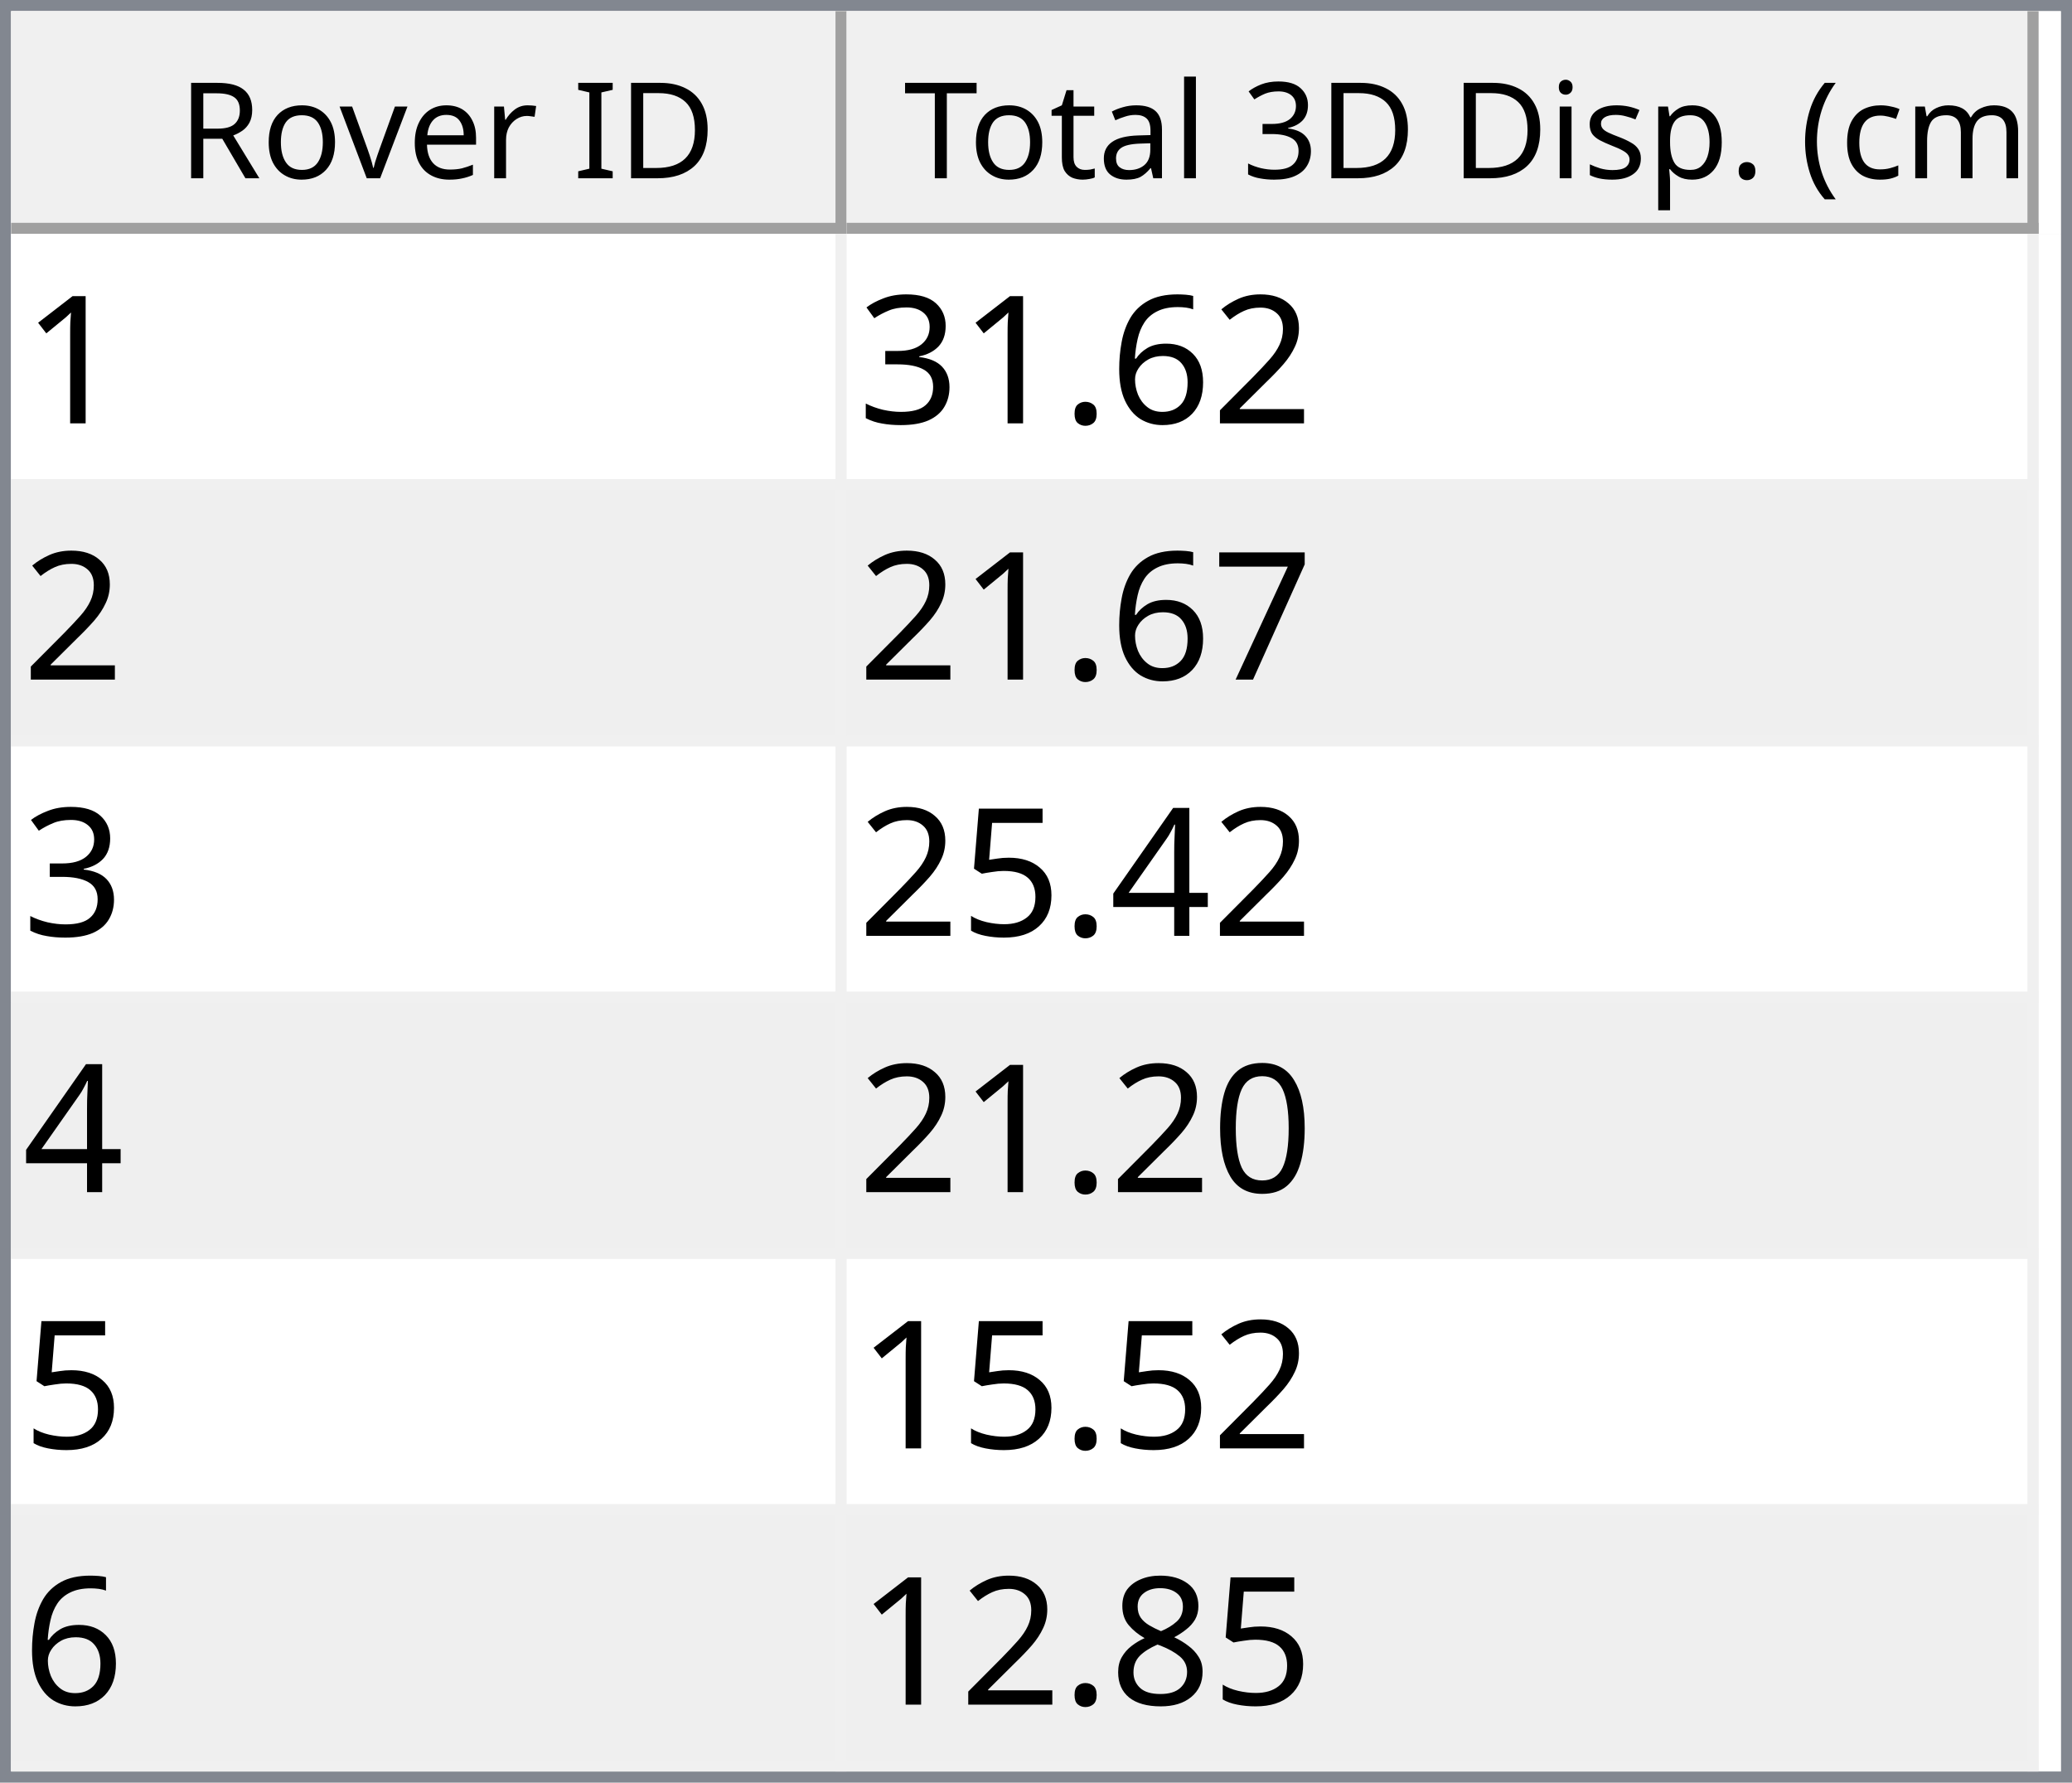
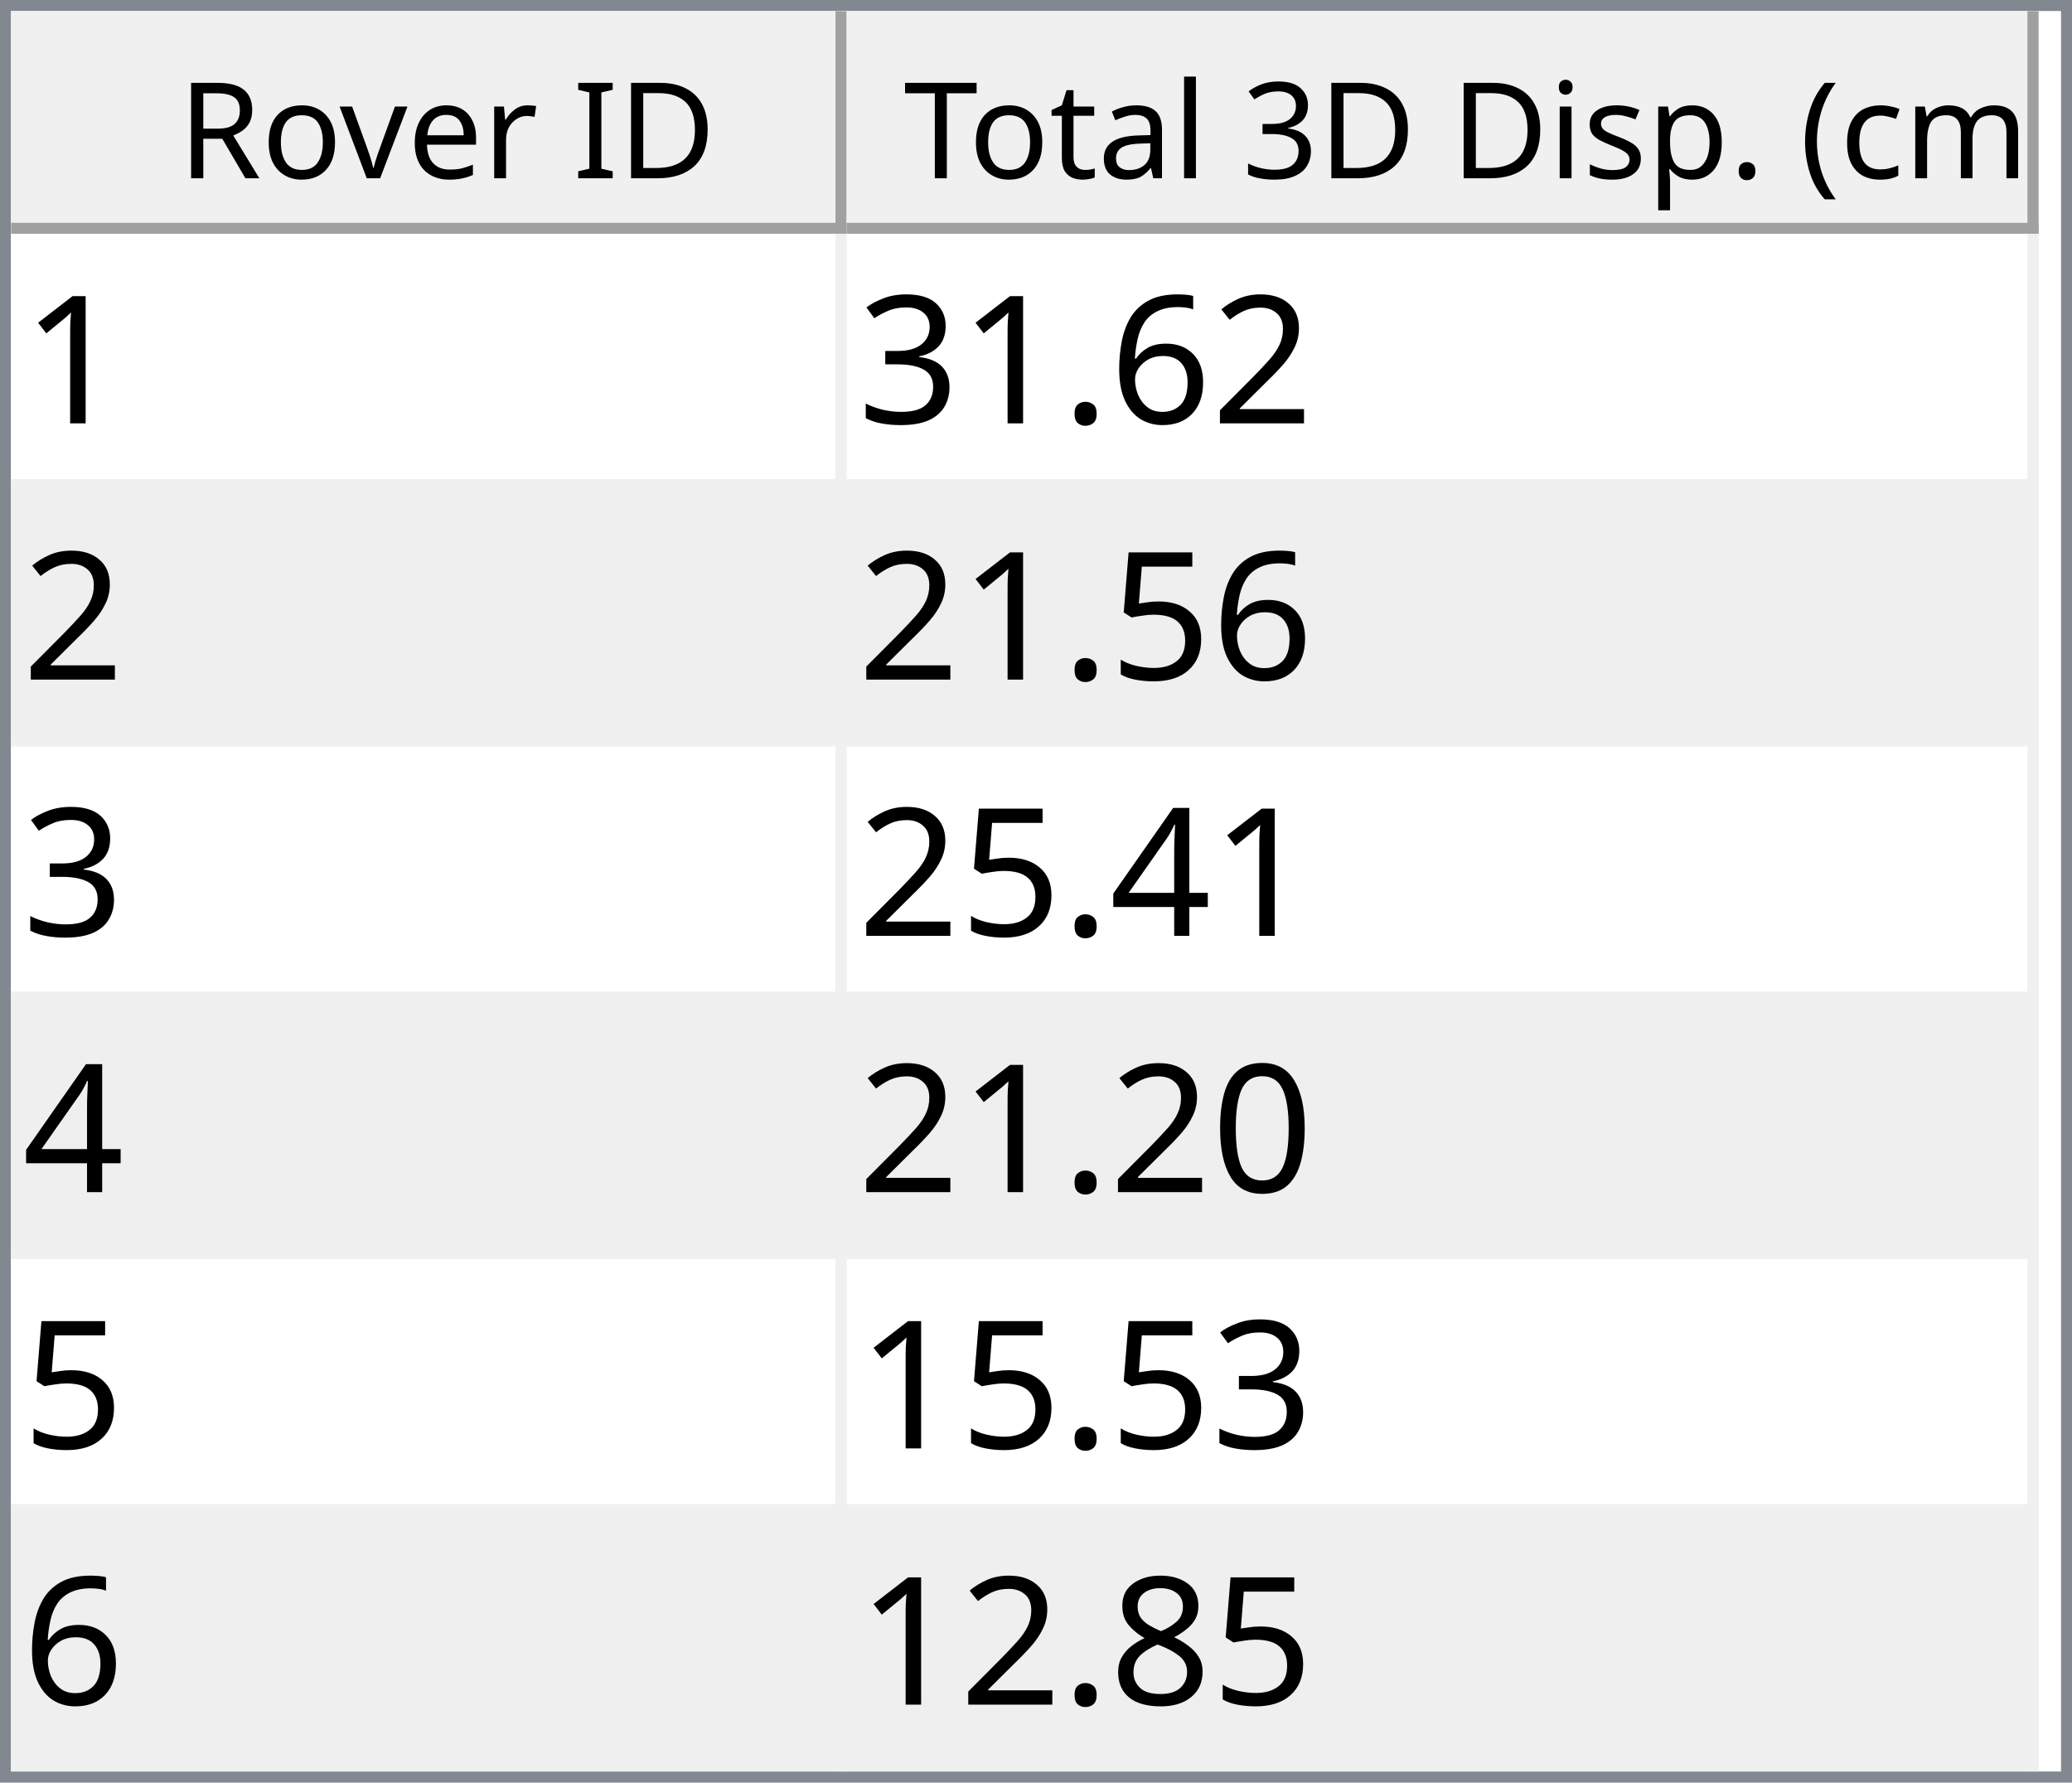
<svg xmlns="http://www.w3.org/2000/svg" style="fill-opacity:1; color-rendering:auto; color-interpolation:auto; text-rendering:auto; stroke:black; stroke-linecap:square; stroke-miterlimit:10; shape-rendering:auto; stroke-opacity:1; fill:black; stroke-dasharray:none; font-weight:normal; stroke-width:1; font-family:'Dialog'; font-style:normal; stroke-linejoin:miter; font-size:12px; stroke-dashoffset:0; image-rendering:auto;" width="186" height="160">
  <defs id="genericDefs" />
  <g>
    <defs id="defs1">
      <clipPath clipPathUnits="userSpaceOnUse" id="clipPath1">
        <path d="M0 0 L186 0 L186 160 L0 160 L0 0 Z" />
      </clipPath>
      <clipPath clipPathUnits="userSpaceOnUse" id="clipPath2">
        <path d="M0 0 L0 160 L186 160 L186 0 Z" />
      </clipPath>
      <clipPath clipPathUnits="userSpaceOnUse" id="clipPath3">
        <path d="M0 0 L0 20 L184 20 L184 0 Z" />
      </clipPath>
      <clipPath clipPathUnits="userSpaceOnUse" id="clipPath4">
        <path d="M0 0 L0 20 L75 20 L75 0 Z" />
      </clipPath>
      <clipPath clipPathUnits="userSpaceOnUse" id="clipPath5">
        <path d="M1 1 L1 19 L74 19 L74 1 Z" />
      </clipPath>
      <clipPath clipPathUnits="userSpaceOnUse" id="clipPath6">
        <path d="M0 0 L0 18 L73 18 L73 0 Z" />
      </clipPath>
      <clipPath clipPathUnits="userSpaceOnUse" id="clipPath7">
        <path d="M-0.5 -0.5 L-0.5 19.5 L74.5 19.5 L74.5 -0.5 Z" />
      </clipPath>
      <clipPath clipPathUnits="userSpaceOnUse" id="clipPath8">
        <path d="M0 0 L0 20 L107 20 L107 0 Z" />
      </clipPath>
      <clipPath clipPathUnits="userSpaceOnUse" id="clipPath9">
        <path d="M1 1 L1 19 L106 19 L106 1 Z" />
      </clipPath>
      <clipPath clipPathUnits="userSpaceOnUse" id="clipPath10">
        <path d="M0 0 L0 18 L105 18 L105 0 Z" />
      </clipPath>
      <clipPath clipPathUnits="userSpaceOnUse" id="clipPath11">
        <path d="M-0.5 -0.5 L-0.5 19.5 L106.5 19.5 L106.5 -0.5 Z" />
      </clipPath>
      <clipPath clipPathUnits="userSpaceOnUse" id="clipPath12">
        <path d="M0 0 L0 138 L184 138 L184 0 Z" />
      </clipPath>
      <clipPath clipPathUnits="userSpaceOnUse" id="clipPath13">
        <path d="M0 0 L0 138 L182 138 L182 0 Z" />
      </clipPath>
      <clipPath clipPathUnits="userSpaceOnUse" id="clipPath14">
        <path d="M-0.5 -0.5 L-0.5 137.5 L181.5 137.5 L181.5 -0.5 Z" />
      </clipPath>
      <clipPath clipPathUnits="userSpaceOnUse" id="clipPath15">
        <path d="M0 0 L0 22 L74 22 L74 0 Z" />
      </clipPath>
      <clipPath clipPathUnits="userSpaceOnUse" id="clipPath16">
        <path d="M0 0 L0 22 L106 22 L106 0 Z" />
      </clipPath>
      <font horiz-adv-x="64.551" id="font1">
        <font-face ascent="107.91" descent="25.098" units-per-em="100" style="font-style:normal; font-family:Segoe UI; font-weight:normal;" />
        <missing-glyph horiz-adv-x="64.551" d="M8.109 0 L8.109 68.266 L56.453 68.266 L56.453 0 L8.109 0 ZM15.328 7.234 L49.219 7.234 L49.219 61.031 L15.328 61.031 L15.328 7.234 Z" />
        <glyph unicode="D" horiz-adv-x="70.117" d="M9.188 0 L9.188 70.016 L28.516 70.016 Q65.531 70.016 65.531 35.891 Q65.531 19.672 55.25 9.836 Q44.969 0 27.734 0 L9.188 0 ZM17.391 62.594 L17.391 7.422 L27.828 7.422 Q41.609 7.422 49.273 14.797 Q56.938 22.172 56.938 35.688 Q56.938 62.594 28.328 62.594 L17.391 62.594 Z" />
        <glyph unicode="I" horiz-adv-x="26.611" d="M17.391 0 L9.188 0 L9.188 70.016 L17.391 70.016 L17.391 0 Z" />
        <glyph unicode=" " horiz-adv-x="27.393" d="" />
        <glyph unicode="r" horiz-adv-x="34.766" d="M34.188 41.891 Q32.078 43.5 28.125 43.5 Q23 43.5 19.555 38.672 Q16.109 33.844 16.109 25.484 L16.109 0 L8.109 0 L8.109 50 L16.109 50 L16.109 39.703 L16.312 39.703 Q18.016 44.969 21.531 47.922 Q25.047 50.875 29.391 50.875 Q32.516 50.875 34.188 50.203 L34.188 41.891 Z" />
        <glyph unicode="e" horiz-adv-x="52.295" d="M48.297 23 L12.984 23 Q13.188 14.656 17.484 10.109 Q21.781 5.562 29.297 5.562 Q37.75 5.562 44.828 11.141 L44.828 3.609 Q38.234 -1.172 27.391 -1.172 Q16.797 -1.172 10.742 5.641 Q4.688 12.453 4.688 24.812 Q4.688 36.469 11.305 43.82 Q17.922 51.172 27.734 51.172 Q37.547 51.172 42.922 44.828 Q48.297 38.484 48.297 27.203 L48.297 23 ZM40.094 29.781 Q40.047 36.719 36.75 40.578 Q33.453 44.438 27.594 44.438 Q21.922 44.438 17.969 40.383 Q14.016 36.328 13.094 29.781 L40.094 29.781 Z" />
        <glyph unicode="v" horiz-adv-x="47.9" d="M47.406 50 L27.484 0 L19.625 0 L0.688 50 L9.469 50 L22.172 13.672 Q23.578 9.672 23.922 6.688 L24.125 6.688 Q24.609 10.453 25.688 13.484 L38.969 50 L47.406 50 Z" />
        <glyph unicode="o" horiz-adv-x="58.594" d="M29 -1.172 Q17.922 -1.172 11.305 5.836 Q4.688 12.844 4.688 24.422 Q4.688 37.016 11.57 44.094 Q18.453 51.172 30.172 51.172 Q41.359 51.172 47.633 44.289 Q53.906 37.406 53.906 25.203 Q53.906 13.234 47.141 6.031 Q40.375 -1.172 29 -1.172 ZM29.594 44.438 Q21.875 44.438 17.383 39.188 Q12.891 33.938 12.891 24.703 Q12.891 15.828 17.43 10.695 Q21.969 5.562 29.594 5.562 Q37.359 5.562 41.531 10.594 Q45.703 15.625 45.703 24.906 Q45.703 34.281 41.531 39.359 Q37.359 44.438 29.594 44.438 Z" />
        <glyph unicode="R" horiz-adv-x="59.814" d="M59.375 0 L49.609 0 L37.891 19.625 Q36.281 22.359 34.766 24.289 Q33.25 26.219 31.664 27.438 Q30.078 28.656 28.25 29.219 Q26.422 29.781 24.125 29.781 L17.391 29.781 L17.391 0 L9.188 0 L9.188 70.016 L30.078 70.016 Q34.672 70.016 38.555 68.867 Q42.438 67.719 45.289 65.375 Q48.141 63.031 49.758 59.547 Q51.375 56.062 51.375 51.375 Q51.375 47.703 50.273 44.656 Q49.172 41.609 47.148 39.211 Q45.125 36.812 42.266 35.133 Q39.406 33.453 35.844 32.516 L35.844 32.328 Q37.594 31.547 38.891 30.547 Q40.188 29.547 41.359 28.18 Q42.531 26.812 43.68 25.078 Q44.828 23.344 46.234 21.047 L59.375 0 ZM17.391 62.594 L17.391 37.203 L28.516 37.203 Q31.594 37.203 34.203 38.133 Q36.812 39.062 38.719 40.797 Q40.625 42.531 41.703 45.047 Q42.781 47.562 42.781 50.688 Q42.781 56.297 39.141 59.445 Q35.5 62.594 28.609 62.594 L17.391 62.594 Z" />
        <glyph unicode=")" horiz-adv-x="30.176" d="M8.297 -15.922 L1.172 -15.922 Q16.406 2.344 16.406 26.812 Q16.406 51.469 1.078 70.016 L8.297 70.016 Q23.531 52.156 23.531 26.703 Q23.531 1.375 8.297 -15.922 Z" />
        <glyph unicode="m" horiz-adv-x="86.133" d="M79.109 0 L71.094 0 L71.094 28.719 Q71.094 37.016 68.531 40.727 Q65.969 44.438 59.906 44.438 Q54.781 44.438 51.195 39.75 Q47.609 35.062 47.609 28.516 L47.609 0 L39.594 0 L39.594 29.688 Q39.594 44.438 28.219 44.438 Q22.953 44.438 19.531 40.016 Q16.109 35.594 16.109 28.516 L16.109 0 L8.109 0 L8.109 50 L16.109 50 L16.109 42.094 L16.312 42.094 Q21.625 51.172 31.844 51.172 Q36.969 51.172 40.773 48.312 Q44.578 45.453 46 40.828 Q51.562 51.172 62.594 51.172 Q79.109 51.172 79.109 30.812 L79.109 0 Z" />
        <glyph unicode="c" horiz-adv-x="46.191" d="M42.188 2.297 Q36.422 -1.172 28.516 -1.172 Q17.828 -1.172 11.258 5.789 Q4.688 12.75 4.688 23.828 Q4.688 36.188 11.766 43.68 Q18.844 51.172 30.672 51.172 Q37.25 51.172 42.281 48.734 L42.281 40.531 Q36.719 44.438 30.375 44.438 Q22.703 44.438 17.797 38.945 Q12.891 33.453 12.891 24.516 Q12.891 15.719 17.508 10.641 Q22.125 5.562 29.891 5.562 Q36.422 5.562 42.188 9.906 L42.188 2.297 Z" />
        <glyph unicode="(" horiz-adv-x="30.176" d="M29.109 -15.922 L21.969 -15.922 Q6.844 1.375 6.844 26.703 Q6.844 52.156 21.969 70.016 L29.203 70.016 Q13.875 51.469 13.875 26.812 Q13.875 2.344 29.109 -15.922 Z" />
        <glyph unicode="." horiz-adv-x="21.68" d="M10.891 -1.078 Q8.641 -1.078 7.055 0.539 Q5.469 2.156 5.469 4.391 Q5.469 6.641 7.055 8.273 Q8.641 9.906 10.891 9.906 Q13.188 9.906 14.797 8.273 Q16.406 6.641 16.406 4.391 Q16.406 2.156 14.797 0.539 Q13.188 -1.078 10.891 -1.078 Z" />
        <glyph unicode="p" horiz-adv-x="58.789" d="M16.312 7.234 L16.109 7.234 L16.109 -23 L8.109 -23 L8.109 50 L16.109 50 L16.109 41.219 L16.312 41.219 Q22.219 51.172 33.594 51.172 Q43.266 51.172 48.688 44.461 Q54.109 37.75 54.109 26.469 Q54.109 13.922 48 6.375 Q41.891 -1.172 31.297 -1.172 Q21.578 -1.172 16.312 7.234 ZM16.109 27.391 L16.109 20.406 Q16.109 14.203 20.141 9.883 Q24.172 5.562 30.375 5.562 Q37.641 5.562 41.773 11.133 Q45.906 16.703 45.906 26.609 Q45.906 34.969 42.047 39.703 Q38.188 44.438 31.594 44.438 Q24.609 44.438 20.359 39.578 Q16.109 34.719 16.109 27.391 Z" />
        <glyph unicode="s" horiz-adv-x="42.432" d="M5.078 1.812 L5.078 10.406 Q11.625 5.562 19.484 5.562 Q30.031 5.562 30.031 12.594 Q30.031 14.594 29.125 15.992 Q28.219 17.391 26.68 18.461 Q25.141 19.531 23.07 20.383 Q21 21.234 18.609 22.172 Q15.281 23.484 12.766 24.828 Q10.25 26.172 8.57 27.859 Q6.891 29.547 6.031 31.695 Q5.172 33.844 5.172 36.719 Q5.172 40.234 6.789 42.945 Q8.406 45.656 11.086 47.484 Q13.766 49.312 17.211 50.242 Q20.656 51.172 24.312 51.172 Q30.812 51.172 35.938 48.922 L35.938 40.828 Q30.422 44.438 23.25 44.438 Q21 44.438 19.195 43.922 Q17.391 43.406 16.094 42.477 Q14.797 41.547 14.086 40.258 Q13.375 38.969 13.375 37.406 Q13.375 35.453 14.086 34.133 Q14.797 32.812 16.164 31.789 Q17.531 30.766 19.484 29.938 Q21.438 29.109 23.922 28.125 Q27.25 26.859 29.883 25.516 Q32.516 24.172 34.375 22.484 Q36.234 20.797 37.234 18.602 Q38.234 16.406 38.234 13.375 Q38.234 9.672 36.602 6.938 Q34.969 4.203 32.234 2.398 Q29.5 0.594 25.93 -0.289 Q22.359 -1.172 18.453 -1.172 Q10.75 -1.172 5.078 1.812 Z" />
        <glyph unicode="i" horiz-adv-x="24.219" d="M12.203 62.703 Q10.062 62.703 8.547 64.164 Q7.031 65.625 7.031 67.875 Q7.031 70.125 8.547 71.609 Q10.062 73.094 12.203 73.094 Q14.406 73.094 15.945 71.609 Q17.484 70.125 17.484 67.875 Q17.484 65.719 15.945 64.211 Q14.406 62.703 12.203 62.703 ZM16.109 0 L8.109 0 L8.109 50 L16.109 50 L16.109 0 Z" />
        <glyph unicode="3" horiz-adv-x="53.906" d="M46.531 19.828 Q46.531 15.094 44.75 11.211 Q42.969 7.328 39.719 4.57 Q36.469 1.812 31.93 0.297 Q27.391 -1.219 21.922 -1.219 Q11.922 -1.219 6 2.594 L6 11.188 Q13.094 5.609 22.219 5.609 Q25.875 5.609 28.828 6.539 Q31.781 7.469 33.906 9.227 Q36.031 10.984 37.18 13.477 Q38.328 15.969 38.328 19.094 Q38.328 32.812 18.797 32.812 L12.984 32.812 L12.984 39.594 L18.5 39.594 Q35.797 39.594 35.797 52.484 Q35.797 64.406 22.609 64.406 Q15.188 64.406 8.688 59.422 L8.688 67.188 Q15.375 71.188 24.609 71.188 Q29 71.188 32.57 69.969 Q36.141 68.75 38.68 66.555 Q41.219 64.359 42.609 61.281 Q44 58.203 44 54.5 Q44 40.672 30.031 36.719 L30.031 36.531 Q33.594 36.141 36.625 34.797 Q39.656 33.453 41.852 31.305 Q44.047 29.156 45.289 26.25 Q46.531 23.344 46.531 19.828 Z" />
        <glyph unicode="l" horiz-adv-x="24.219" d="M16.109 0 L8.109 0 L8.109 74.031 L16.109 74.031 L16.109 0 Z" />
        <glyph unicode="a" horiz-adv-x="50.879" d="M43.891 0 L35.891 0 L35.891 7.812 L35.688 7.812 Q30.469 -1.172 20.312 -1.172 Q12.844 -1.172 8.617 2.781 Q4.391 6.734 4.391 13.281 Q4.391 27.297 20.906 29.594 L35.891 31.688 Q35.891 44.438 25.594 44.438 Q16.547 44.438 9.281 38.281 L9.281 46.484 Q16.656 51.172 26.266 51.172 Q43.891 51.172 43.891 32.516 L43.891 0 ZM35.891 25.297 L23.828 23.641 Q18.266 22.859 15.43 20.875 Q12.594 18.891 12.594 13.875 Q12.594 10.203 15.211 7.883 Q17.828 5.562 22.172 5.562 Q28.125 5.562 32.008 9.742 Q35.891 13.922 35.891 20.312 L35.891 25.297 Z" />
        <glyph unicode="t" horiz-adv-x="33.887" d="M31.297 0.484 Q28.469 -1.078 23.828 -1.078 Q10.688 -1.078 10.688 13.578 L10.688 43.172 L2.094 43.172 L2.094 50 L10.688 50 L10.688 62.203 L18.703 64.797 L18.703 50 L31.297 50 L31.297 43.172 L18.703 43.172 L18.703 14.984 Q18.703 9.969 20.414 7.82 Q22.125 5.672 26.078 5.672 Q29.109 5.672 31.297 7.328 L31.297 0.484 Z" />
        <glyph unicode="T" horiz-adv-x="52.393" d="M50.594 62.594 L30.375 62.594 L30.375 0 L22.172 0 L22.172 62.594 L2 62.594 L2 70.016 L50.594 70.016 L50.594 62.594 Z" />
      </font>
      <font horiz-adv-x="75.0" id="font2">
        <font-face ascent="100.537" descent="21.973" units-per-em="100" style="font-style:normal; font-family:sans-serif; font-weight:normal;" />
        <missing-glyph horiz-adv-x="75.0" d="M12.5 0 L12.5 62.5 L62.5 62.5 L62.5 0 L12.5 0 ZM14.062 1.562 L60.938 1.562 L60.938 60.938 L14.062 60.938 L14.062 1.562 Z" />
        <glyph unicode="1" horiz-adv-x="55.615" d="M37.25 0 L28.469 0 L28.469 56 Q25.297 52.984 20.141 49.953 Q14.984 46.922 10.891 45.406 L10.891 53.906 Q18.266 57.375 23.781 62.305 Q29.297 67.234 31.594 71.875 L37.25 71.875 L37.25 0 Z" />
        <glyph unicode="2" horiz-adv-x="55.615" d="M50.344 8.453 L50.344 0 L3.031 0 Q2.938 3.172 4.047 6.109 Q5.859 10.938 9.836 15.625 Q13.812 20.312 21.344 26.469 Q33.016 36.031 37.117 41.625 Q41.219 47.219 41.219 52.203 Q41.219 57.422 37.477 61.008 Q33.734 64.594 27.734 64.594 Q21.391 64.594 17.578 60.789 Q13.766 56.984 13.719 50.25 L4.688 51.172 Q5.609 61.281 11.664 66.578 Q17.719 71.875 27.938 71.875 Q38.234 71.875 44.242 66.164 Q50.25 60.453 50.25 52 Q50.25 47.703 48.492 43.555 Q46.734 39.406 42.656 34.812 Q38.578 30.219 29.109 22.219 Q21.188 15.578 18.945 13.211 Q16.703 10.844 15.234 8.453 L50.344 8.453 Z" />
        <glyph unicode="6" horiz-adv-x="55.615" d="M49.75 54.047 L41.016 53.375 Q39.844 58.547 37.703 60.891 Q34.125 64.656 28.906 64.656 Q24.703 64.656 21.531 62.312 Q17.391 59.281 14.992 53.469 Q12.594 47.656 12.5 36.922 Q15.672 41.75 20.266 44.094 Q24.859 46.438 29.891 46.438 Q38.672 46.438 44.852 39.969 Q51.031 33.5 51.031 23.25 Q51.031 16.5 48.125 10.719 Q45.219 4.938 40.141 1.859 Q35.062 -1.219 28.609 -1.219 Q17.625 -1.219 10.695 6.859 Q3.766 14.938 3.766 33.5 Q3.766 54.25 11.422 63.672 Q18.109 71.875 29.438 71.875 Q37.891 71.875 43.289 67.141 Q48.688 62.406 49.75 54.047 ZM13.875 23.188 Q13.875 18.656 15.797 14.508 Q17.719 10.359 21.188 8.18 Q24.656 6 28.469 6 Q34.031 6 38.039 10.492 Q42.047 14.984 42.047 22.703 Q42.047 30.125 38.086 34.398 Q34.125 38.672 28.125 38.672 Q22.172 38.672 18.023 34.398 Q13.875 30.125 13.875 23.188 Z" />
        <glyph unicode="." horiz-adv-x="27.783" d="M9.078 0 L9.078 10.016 L19.094 10.016 L19.094 0 L9.078 0 Z" />
        <glyph unicode="3" horiz-adv-x="55.615" d="M4.203 18.891 L12.984 20.062 Q14.5 12.594 18.141 9.297 Q21.781 6 27 6 Q33.203 6 37.477 10.297 Q41.75 14.594 41.75 20.953 Q41.75 27 37.797 30.93 Q33.844 34.859 27.734 34.859 Q25.25 34.859 21.531 33.891 L22.516 41.609 Q23.391 41.5 23.922 41.5 Q29.547 41.5 34.039 44.43 Q38.531 47.359 38.531 53.469 Q38.531 58.297 35.258 61.477 Q31.984 64.656 26.812 64.656 Q21.688 64.656 18.266 61.43 Q14.844 58.203 13.875 51.766 L5.078 53.328 Q6.688 62.156 12.398 67.016 Q18.109 71.875 26.609 71.875 Q32.469 71.875 37.398 69.359 Q42.328 66.844 44.945 62.5 Q47.562 58.156 47.562 53.266 Q47.562 48.641 45.07 44.828 Q42.578 41.016 37.703 38.766 Q44.047 37.312 47.562 32.695 Q51.078 28.078 51.078 21.141 Q51.078 11.766 44.242 5.25 Q37.406 -1.266 26.953 -1.266 Q17.531 -1.266 11.305 4.352 Q5.078 9.969 4.203 18.891 Z" />
-         <glyph unicode="7" horiz-adv-x="55.615" d="M4.734 62.203 L4.734 70.656 L51.078 70.656 L51.078 63.812 Q44.234 56.547 37.523 44.484 Q30.812 32.422 27.156 19.672 Q24.516 10.688 23.781 0 L14.75 0 Q14.891 8.453 18.062 20.414 Q21.234 32.375 27.172 43.484 Q33.109 54.594 39.797 62.203 L4.734 62.203 Z" />
+         <glyph unicode="5" horiz-adv-x="55.615" d="M4.156 18.75 L13.375 19.531 Q14.406 12.797 18.141 9.398 Q21.875 6 27.156 6 Q33.5 6 37.891 10.789 Q42.281 15.578 42.281 23.484 Q42.281 31 38.062 35.352 Q33.844 39.703 27 39.703 Q22.75 39.703 19.336 37.773 Q15.922 35.844 13.969 32.766 L5.719 33.844 L12.641 70.609 L48.25 70.609 L48.25 62.203 L19.672 62.203 L15.828 42.969 Q22.266 47.469 29.344 47.469 Q38.719 47.469 45.164 40.969 Q51.609 34.469 51.609 24.266 Q51.609 14.547 45.953 7.469 Q39.062 -1.219 27.156 -1.219 Q17.391 -1.219 11.211 4.25 Q5.031 9.719 4.156 18.75 Z" />
        <glyph unicode="4" horiz-adv-x="55.615" d="M32.328 0 L32.328 17.141 L1.266 17.141 L1.266 25.203 L33.938 71.578 L41.109 71.578 L41.109 25.203 L50.781 25.203 L50.781 17.141 L41.109 17.141 L41.109 0 L32.328 0 ZM32.328 25.203 L32.328 57.469 L9.906 25.203 L32.328 25.203 Z" />
-         <glyph unicode="5" horiz-adv-x="55.615" d="M4.156 18.75 L13.375 19.531 Q14.406 12.797 18.141 9.398 Q21.875 6 27.156 6 Q33.5 6 37.891 10.789 Q42.281 15.578 42.281 23.484 Q42.281 31 38.062 35.352 Q33.844 39.703 27 39.703 Q22.75 39.703 19.336 37.773 Q15.922 35.844 13.969 32.766 L5.719 33.844 L12.641 70.609 L48.25 70.609 L48.25 62.203 L19.672 62.203 L15.828 42.969 Q22.266 47.469 29.344 47.469 Q38.719 47.469 45.164 40.969 Q51.609 34.469 51.609 24.266 Q51.609 14.547 45.953 7.469 Q39.062 -1.219 27.156 -1.219 Q17.391 -1.219 11.211 4.25 Q5.031 9.719 4.156 18.75 Z" />
        <glyph unicode="0" horiz-adv-x="55.615" d="M4.156 35.297 Q4.156 48 6.766 55.742 Q9.375 63.484 14.523 67.68 Q19.672 71.875 27.484 71.875 Q33.25 71.875 37.594 69.555 Q41.938 67.234 44.773 62.867 Q47.609 58.5 49.219 52.227 Q50.828 45.953 50.828 35.297 Q50.828 22.703 48.242 14.969 Q45.656 7.234 40.508 3.008 Q35.359 -1.219 27.484 -1.219 Q17.141 -1.219 11.234 6.203 Q4.156 15.141 4.156 35.297 ZM13.188 35.297 Q13.188 17.672 17.312 11.836 Q21.438 6 27.484 6 Q33.547 6 37.672 11.859 Q41.797 17.719 41.797 35.297 Q41.797 52.984 37.672 58.789 Q33.547 64.594 27.391 64.594 Q21.344 64.594 17.719 59.469 Q13.188 52.938 13.188 35.297 Z" />
        <glyph unicode="8" horiz-adv-x="55.615" d="M17.672 38.812 Q12.203 40.828 9.57 44.539 Q6.938 48.25 6.938 53.422 Q6.938 61.234 12.555 66.555 Q18.172 71.875 27.484 71.875 Q36.859 71.875 42.578 66.43 Q48.297 60.984 48.297 53.172 Q48.297 48.188 45.68 44.508 Q43.062 40.828 37.75 38.812 Q44.344 36.672 47.781 31.883 Q51.219 27.094 51.219 20.453 Q51.219 11.281 44.727 5.031 Q38.234 -1.219 27.641 -1.219 Q17.047 -1.219 10.547 5.055 Q4.047 11.328 4.047 20.703 Q4.047 27.688 7.594 32.398 Q11.141 37.109 17.672 38.812 ZM15.922 53.719 Q15.922 48.641 19.195 45.414 Q22.469 42.188 27.688 42.188 Q32.766 42.188 36.016 45.383 Q39.266 48.578 39.266 53.219 Q39.266 58.062 35.914 61.359 Q32.562 64.656 27.594 64.656 Q22.562 64.656 19.242 61.43 Q15.922 58.203 15.922 53.719 ZM13.094 20.656 Q13.094 16.891 14.875 13.375 Q16.656 9.859 20.172 7.93 Q23.688 6 27.734 6 Q34.031 6 38.133 10.055 Q42.234 14.109 42.234 20.359 Q42.234 26.703 38.016 30.859 Q33.797 35.016 27.438 35.016 Q21.234 35.016 17.164 30.914 Q13.094 26.812 13.094 20.656 Z" />
      </font>
    </defs>
    <g style="fill:white; stroke:white;">
      <rect x="0" y="0" width="186" style="clip-path:url(#clipPath1); stroke:none;" height="160" />
    </g>
    <g style="fill:white; text-rendering:optimizeSpeed; color-rendering:optimizeSpeed; image-rendering:optimizeSpeed; shape-rendering:crispEdges; stroke:white; color-interpolation:sRGB;">
      <rect x="0" width="186" height="160" y="0" style="stroke:none;" />
      <path style="stroke:none;" d="M0 160 L186 160 L186 0 L0 0 Z" />
    </g>
    <g style="fill:rgb(240,240,240); font-family:'Segoe UI'; stroke:rgb(240,240,240);">
      <rect x="0" y="0" width="186" style="clip-path:url(#clipPath2); stroke:none;" height="160" />
    </g>
    <g style="fill:rgb(130,135,144); font-family:'Segoe UI'; stroke:rgb(130,135,144);">
      <path d="M0 0 L186 0 L186 160 L0 160 L0 0 ZM1 1 L185 1 L185 159 L1 159 L1 1 Z" style="fill-rule:evenodd; clip-path:url(#clipPath2); stroke:none;" />
    </g>
    <g style="fill:white; font-family:'Segoe UI'; stroke:white;" transform="translate(1,1)">
      <rect x="0" y="0" width="184" style="clip-path:url(#clipPath3); stroke:none;" height="20" />
    </g>
    <g style="fill:rgb(240,240,240); font-family:'Segoe UI'; stroke:rgb(240,240,240);" transform="translate(1,1)">
      <rect x="0" y="0" width="75" style="clip-path:url(#clipPath4); stroke:none;" height="20" />
    </g>
    <g style="font-family:'Segoe UI';" transform="translate(2,2)">
      <text x="14" xml:space="preserve" y="14" style="clip-path:url(#clipPath6); stroke:none;">Rover ID</text>
    </g>
    <g style="fill:rgb(160,160,160); font-family:'Segoe UI'; stroke:rgb(160,160,160); stroke-linejoin:bevel;" transform="translate(1.5,1.5)">
      <line x1="74" x2="74" y1="0" style="fill:none; clip-path:url(#clipPath7);" y2="19" />
    </g>
    <g style="fill:rgb(160,160,160); font-family:'Segoe UI'; stroke:rgb(160,160,160); stroke-linejoin:bevel;" transform="matrix(1,0,0,1,1,1) translate(0.5,0.5)">
      <line x1="0" x2="74" y1="19" style="fill:none; clip-path:url(#clipPath7);" y2="19" />
    </g>
    <g style="fill:rgb(240,240,240); font-family:'Segoe UI'; stroke:rgb(240,240,240);" transform="translate(76,1)">
      <rect x="0" y="0" width="107" style="clip-path:url(#clipPath8); stroke:none;" height="20" />
    </g>
    <g style="font-family:'Segoe UI';" transform="translate(77,2)">
      <text x="1" xml:space="preserve" y="14" style="clip-path:url(#clipPath10); stroke:none;"> Total 3D Disp. (cm)</text>
    </g>
    <g style="fill:rgb(160,160,160); font-family:'Segoe UI'; stroke:rgb(160,160,160); stroke-linejoin:bevel;" transform="translate(76.5,1.5)">
      <line x1="106" x2="106" y1="0" style="fill:none; clip-path:url(#clipPath11);" y2="19" />
    </g>
    <g style="fill:rgb(160,160,160); font-family:'Segoe UI'; stroke:rgb(160,160,160); stroke-linejoin:bevel;" transform="matrix(1,0,0,1,76,1) translate(0.5,0.5)">
      <line x1="0" x2="106" y1="19" style="fill:none; clip-path:url(#clipPath11);" y2="19" />
    </g>
    <g style="fill:white; font-family:'Segoe UI'; stroke:white;" transform="translate(1,21)">
      <rect x="0" y="0" width="184" style="clip-path:url(#clipPath12); stroke:none;" height="138" />
    </g>
    <g style="fill:rgb(240,240,240); font-size:16px; font-family:sans-serif; stroke:rgb(240,240,240);" transform="translate(1,21)">
      <rect x="0" y="0" width="182" style="clip-path:url(#clipPath13); stroke:none;" height="138" />
      <line transform="translate(0.5,0.5)" x1="0" x2="181" y1="22" style="clip-path:url(#clipPath14); fill:none; stroke-linejoin:bevel;" y2="22" />
    </g>
    <g transform="matrix(1,0,0,1,1,21) translate(0.5,0.5)" style="fill:rgb(240,240,240); font-size:16px; font-family:sans-serif; stroke:rgb(240,240,240); stroke-linejoin:bevel;">
      <line x1="0" x2="181" y1="45" style="fill:none; clip-path:url(#clipPath14);" y2="45" />
    </g>
    <g transform="matrix(1,0,0,1,1,21) translate(0.5,0.5)" style="fill:rgb(240,240,240); font-size:16px; font-family:sans-serif; stroke:rgb(240,240,240); stroke-linejoin:bevel;">
      <line x1="0" x2="181" y1="68" style="fill:none; clip-path:url(#clipPath14);" y2="68" />
    </g>
    <g transform="matrix(1,0,0,1,1,21) translate(0.5,0.5)" style="fill:rgb(240,240,240); font-size:16px; font-family:sans-serif; stroke:rgb(240,240,240); stroke-linejoin:bevel;">
      <line x1="0" x2="181" y1="91" style="fill:none; clip-path:url(#clipPath14);" y2="91" />
    </g>
    <g transform="matrix(1,0,0,1,1,21) translate(0.5,0.5)" style="fill:rgb(240,240,240); font-size:16px; font-family:sans-serif; stroke:rgb(240,240,240); stroke-linejoin:bevel;">
      <line x1="0" x2="181" y1="114" style="fill:none; clip-path:url(#clipPath14);" y2="114" />
    </g>
    <g transform="matrix(1,0,0,1,1,21) translate(0.5,0.5)" style="fill:rgb(240,240,240); font-size:16px; font-family:sans-serif; stroke:rgb(240,240,240); stroke-linejoin:bevel;">
      <line x1="0" x2="181" y1="137" style="fill:none; clip-path:url(#clipPath14);" y2="137" />
    </g>
    <g transform="matrix(1,0,0,1,1,21) translate(0.5,0.5)" style="fill:rgb(240,240,240); font-size:16px; font-family:sans-serif; stroke:rgb(240,240,240); stroke-linejoin:bevel;">
      <line x1="74" x2="74" y1="0" style="fill:none; clip-path:url(#clipPath14);" y2="137" />
    </g>
    <g transform="matrix(1,0,0,1,1,21) translate(0.5,0.5)" style="fill:rgb(240,240,240); font-size:16px; font-family:sans-serif; stroke:rgb(240,240,240); stroke-linejoin:bevel;">
      <line x1="181" x2="181" y1="0" style="fill:none; clip-path:url(#clipPath14);" y2="137" />
    </g>
    <g style="fill:white; font-size:16px; font-family:sans-serif; stroke:white;" transform="matrix(1,0,0,1,1,21)">
      <rect x="0" y="0" width="74" style="clip-path:url(#clipPath15); stroke:none;" height="22" />
      <text x="1" y="17" style="fill:black; clip-path:url(#clipPath15); stroke:none;" xml:space="preserve">1</text>
    </g>
    <g style="fill:white; font-size:16px; font-family:sans-serif; stroke:white;" transform="matrix(1,0,0,1,1,21) translate(75,0)">
      <rect x="0" y="0" width="106" style="clip-path:url(#clipPath16); stroke:none;" height="22" />
      <text x="1" y="17" style="fill:black; clip-path:url(#clipPath16); stroke:none;" xml:space="preserve">31.62</text>
    </g>
    <g style="fill:rgb(239,239,239); font-size:16px; font-family:sans-serif; stroke:rgb(239,239,239);" transform="matrix(1,0,0,1,1,21) translate(0,23)">
      <rect x="0" y="0" width="74" style="clip-path:url(#clipPath15); stroke:none;" height="22" />
      <text x="1" y="17" style="fill:black; clip-path:url(#clipPath15); stroke:none;" xml:space="preserve">2</text>
    </g>
    <g style="fill:rgb(239,239,239); font-size:16px; font-family:sans-serif; stroke:rgb(239,239,239);" transform="matrix(1,0,0,1,1,21) translate(75,23)">
      <rect x="0" y="0" width="106" style="clip-path:url(#clipPath16); stroke:none;" height="22" />
-       <text x="1" y="17" style="fill:black; clip-path:url(#clipPath16); stroke:none;" xml:space="preserve">21.67</text>
+       <text x="1" y="17" style="fill:black; clip-path:url(#clipPath16); stroke:none;" xml:space="preserve">21.56</text>
    </g>
    <g style="fill:white; font-size:16px; font-family:sans-serif; stroke:white;" transform="matrix(1,0,0,1,1,21) translate(0,46)">
      <rect x="0" y="0" width="74" style="clip-path:url(#clipPath15); stroke:none;" height="22" />
      <text x="1" y="17" style="fill:black; clip-path:url(#clipPath15); stroke:none;" xml:space="preserve">3</text>
    </g>
    <g style="fill:white; font-size:16px; font-family:sans-serif; stroke:white;" transform="matrix(1,0,0,1,1,21) translate(75,46)">
      <rect x="0" y="0" width="106" style="clip-path:url(#clipPath16); stroke:none;" height="22" />
-       <text x="1" y="17" style="fill:black; clip-path:url(#clipPath16); stroke:none;" xml:space="preserve">25.42</text>
+       <text x="1" y="17" style="fill:black; clip-path:url(#clipPath16); stroke:none;" xml:space="preserve">25.41</text>
    </g>
    <g style="fill:rgb(239,239,239); font-size:16px; font-family:sans-serif; stroke:rgb(239,239,239);" transform="matrix(1,0,0,1,1,21) translate(0,69)">
      <rect x="0" y="0" width="74" style="clip-path:url(#clipPath15); stroke:none;" height="22" />
      <text x="1" y="17" style="fill:black; clip-path:url(#clipPath15); stroke:none;" xml:space="preserve">4</text>
    </g>
    <g style="fill:rgb(239,239,239); font-size:16px; font-family:sans-serif; stroke:rgb(239,239,239);" transform="matrix(1,0,0,1,1,21) translate(75,69)">
      <rect x="0" y="0" width="106" style="clip-path:url(#clipPath16); stroke:none;" height="22" />
      <text x="1" y="17" style="fill:black; clip-path:url(#clipPath16); stroke:none;" xml:space="preserve">21.20</text>
    </g>
    <g style="fill:white; font-size:16px; font-family:sans-serif; stroke:white;" transform="matrix(1,0,0,1,1,21) translate(0,92)">
      <rect x="0" y="0" width="74" style="clip-path:url(#clipPath15); stroke:none;" height="22" />
      <text x="1" y="17" style="fill:black; clip-path:url(#clipPath15); stroke:none;" xml:space="preserve">5</text>
    </g>
    <g style="fill:white; font-size:16px; font-family:sans-serif; stroke:white;" transform="matrix(1,0,0,1,1,21) translate(75,92)">
      <rect x="0" y="0" width="106" style="clip-path:url(#clipPath16); stroke:none;" height="22" />
-       <text x="1" y="17" style="fill:black; clip-path:url(#clipPath16); stroke:none;" xml:space="preserve">15.52</text>
+       <text x="1" y="17" style="fill:black; clip-path:url(#clipPath16); stroke:none;" xml:space="preserve">15.53</text>
    </g>
    <g style="fill:rgb(239,239,239); font-size:16px; font-family:sans-serif; stroke:rgb(239,239,239);" transform="matrix(1,0,0,1,1,21) translate(0,115)">
      <rect x="0" y="0" width="74" style="clip-path:url(#clipPath15); stroke:none;" height="22" />
      <text x="1" y="17" style="fill:black; clip-path:url(#clipPath15); stroke:none;" xml:space="preserve">6</text>
    </g>
    <g style="fill:rgb(239,239,239); font-size:16px; font-family:sans-serif; stroke:rgb(239,239,239);" transform="matrix(1,0,0,1,1,21) translate(75,115)">
      <rect x="0" y="0" width="106" style="clip-path:url(#clipPath16); stroke:none;" height="22" />
      <text x="1" y="17" style="fill:black; clip-path:url(#clipPath16); stroke:none;" xml:space="preserve">12.85</text>
    </g>
  </g>
</svg>
